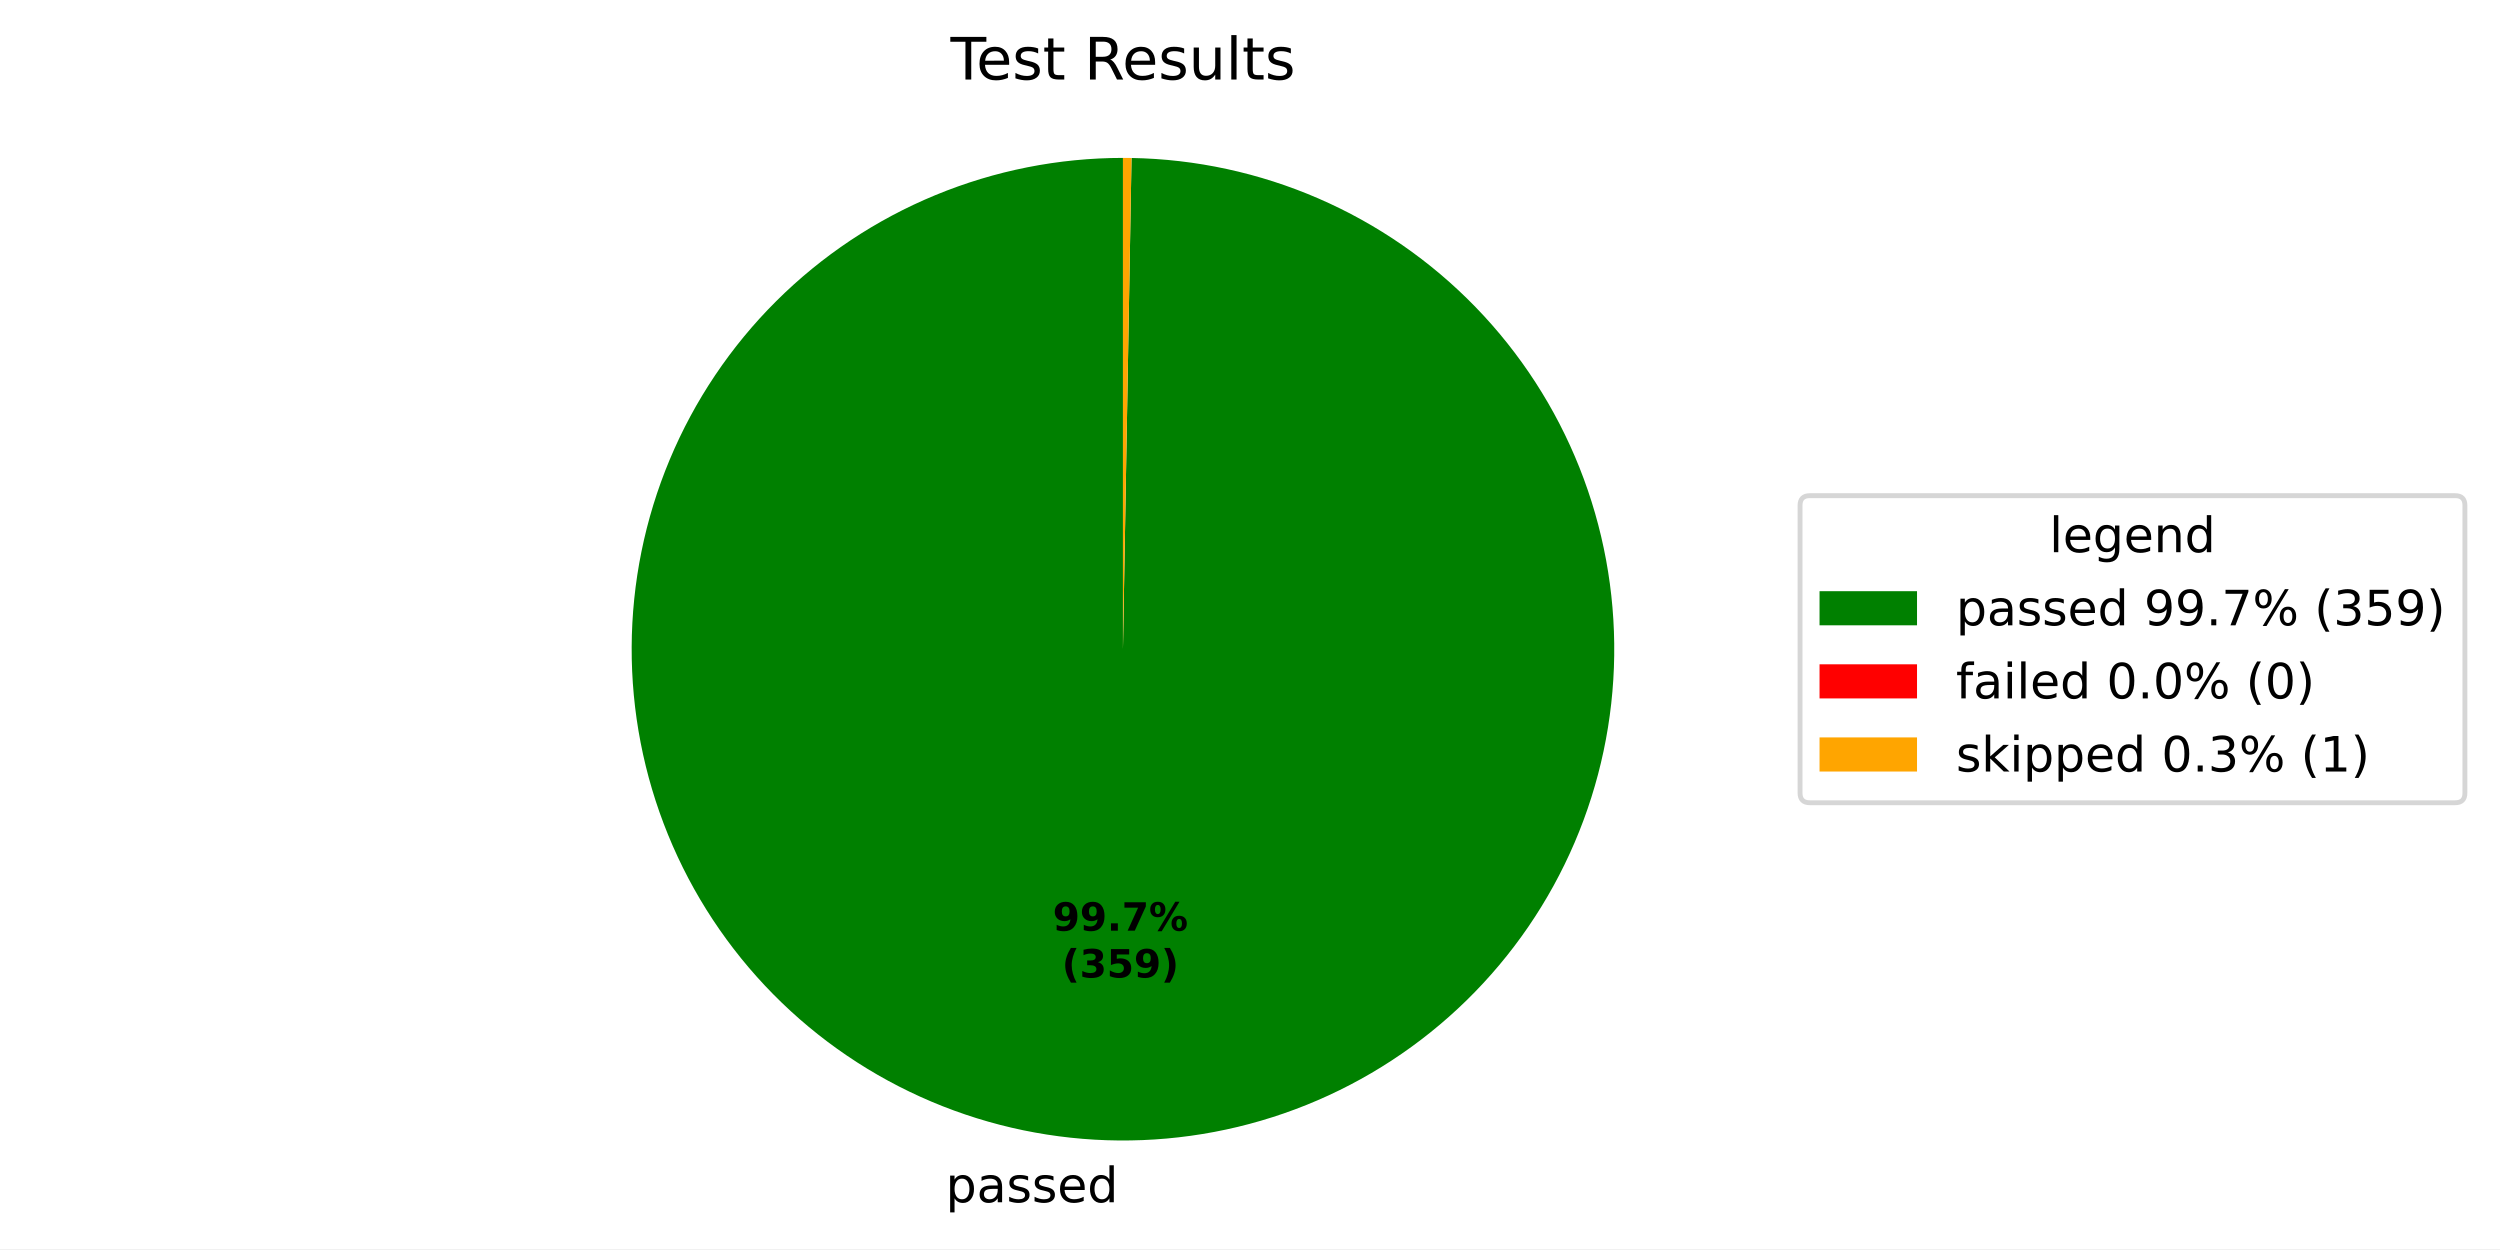
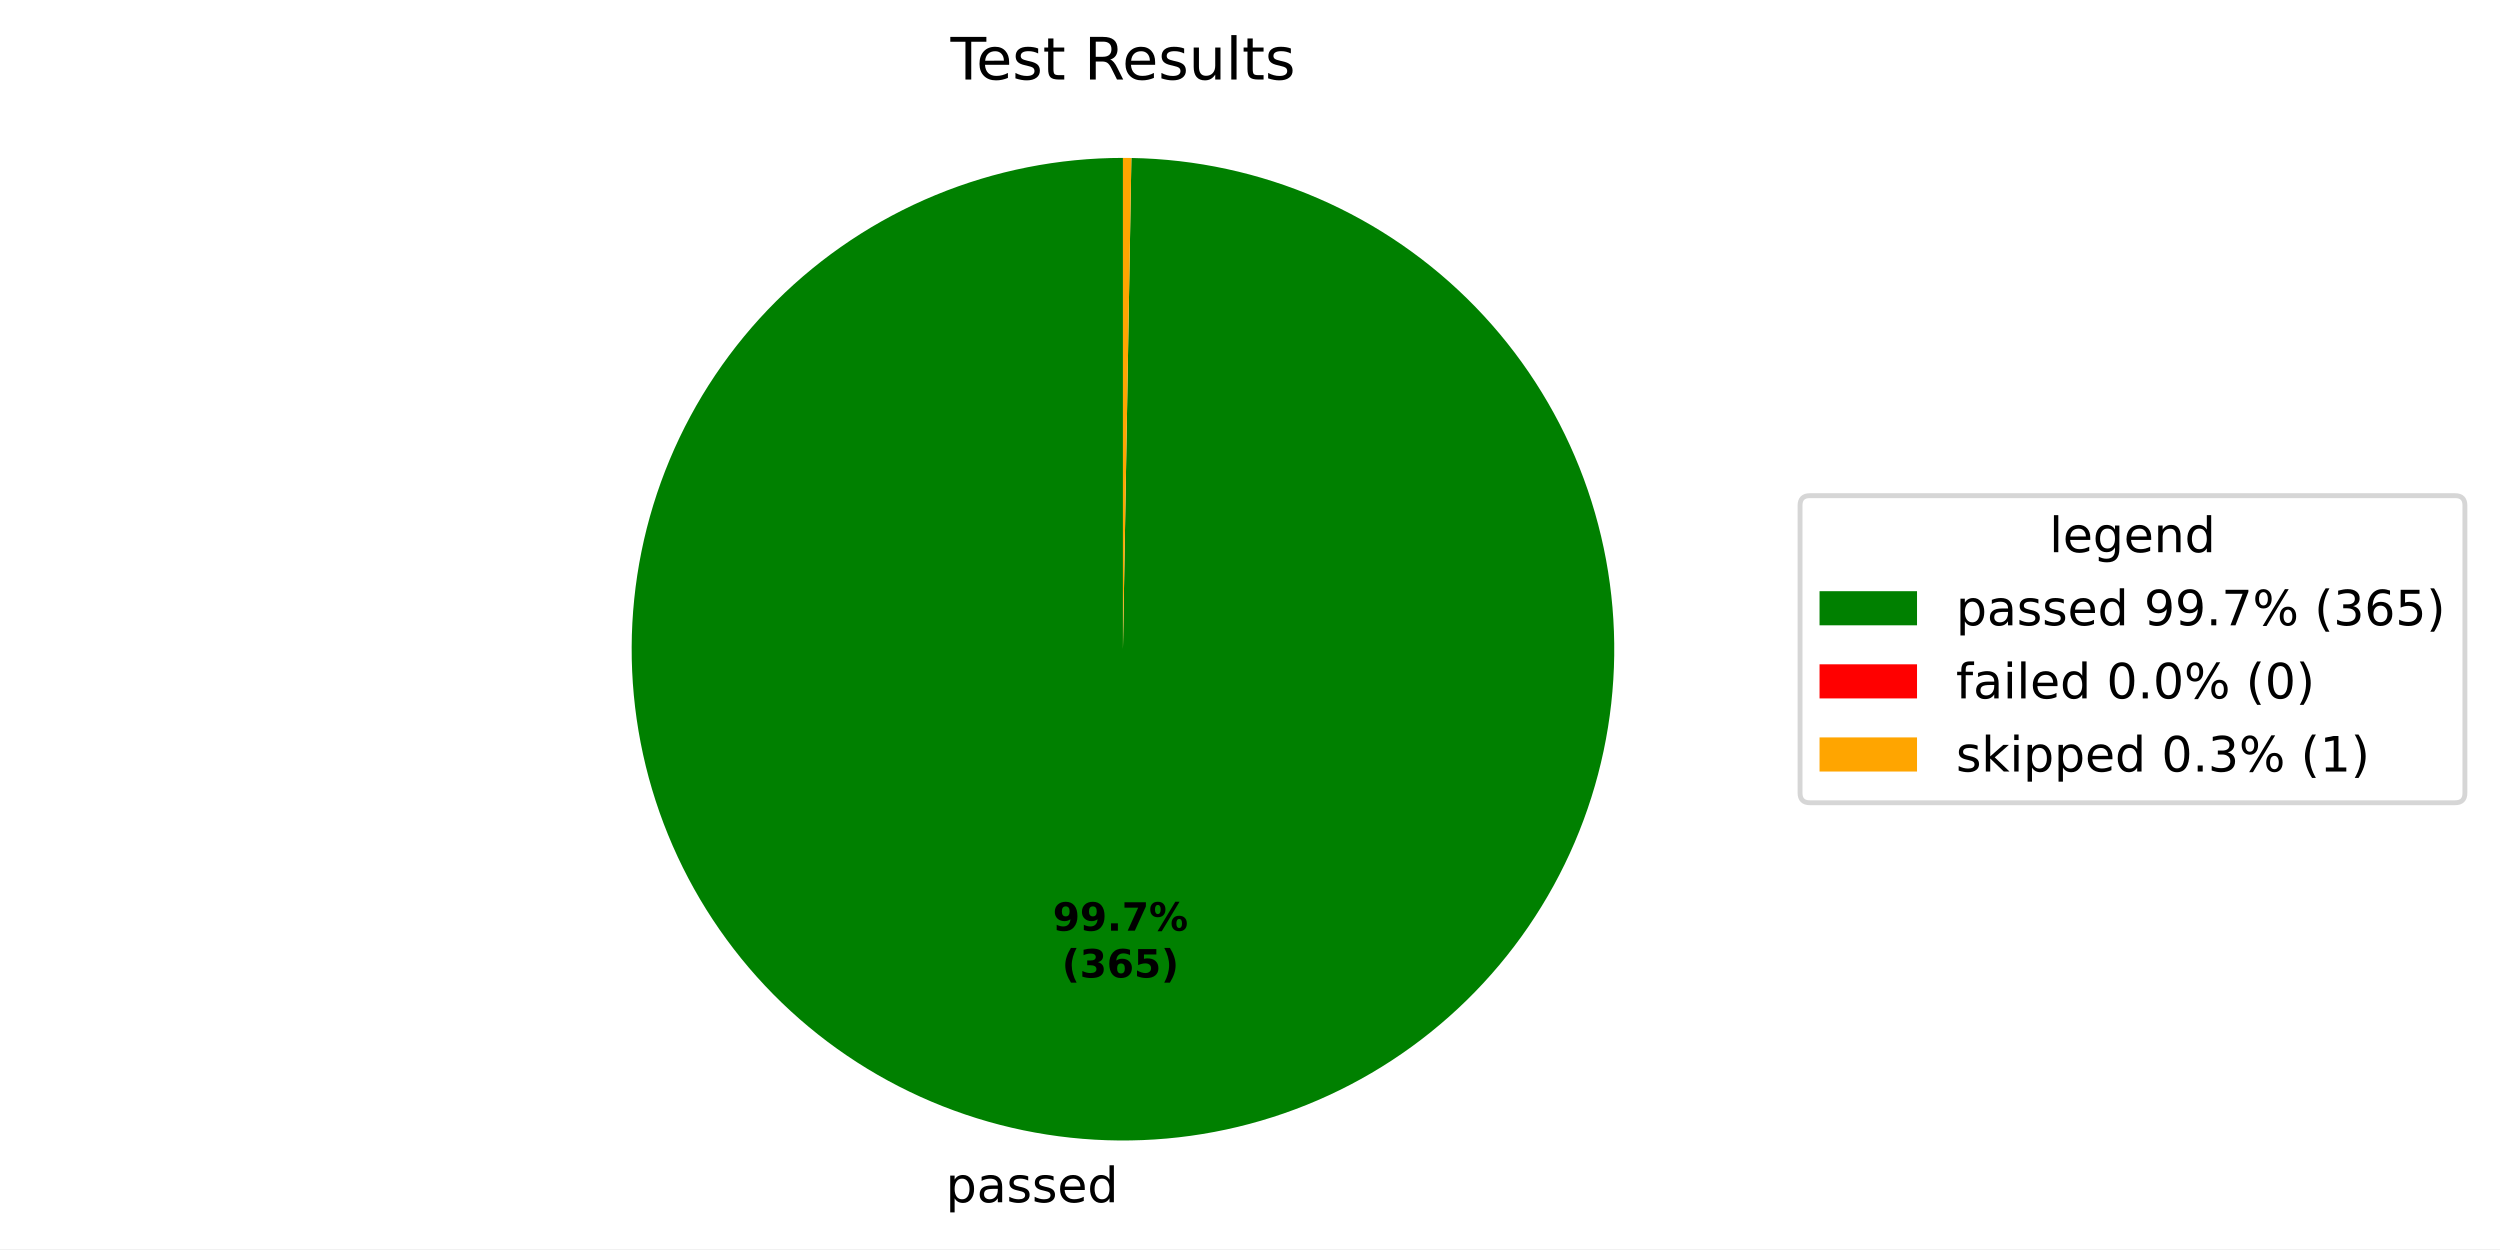
<svg xmlns="http://www.w3.org/2000/svg" xmlns:xlink="http://www.w3.org/1999/xlink" width="512.931pt" height="256.274pt" viewBox="0 0 512.931 256.274" version="1.1">
  <defs>
    <style type="text/css">*{stroke-linejoin: round; stroke-linecap: butt}</style>
  </defs>
  <g id="figure_1">
    <g id="patch_1">
      <path d="M 0 256.274  L 512.931 256.274  L 512.931 0  L 0 0  z " style="fill: #ffffff" />
    </g>
    <g id="axes_1">
      <g id="patch_2">
-         <path d="M 230.4 32.398  C 217.2 32.398 204.128 34.991 191.927 40.029  C 179.726 45.067 168.633 52.453 159.279 61.766  C 149.925 71.08 142.491 82.141 137.4 94.319  C 132.308 106.498 129.659 119.558 129.601 132.758  C 129.543 145.958 132.079 159.042 137.064 171.264  C 142.049 183.487 149.386 194.612 158.659 204.006  C 167.931 213.401 178.959 220.884 191.116 226.028  C 203.272 231.172 216.321 233.879 229.52 233.994  C 242.72 234.109 255.814 231.631 268.058 226.699  C 280.303 221.768 291.46 214.479 300.895 205.248  C 310.33 196.016 317.86 185.021 323.058 172.887  C 328.255 160.754 331.019 147.716 331.191 134.518  C 331.364 121.319 328.943 108.214 324.065 95.948  C 319.187 83.683 311.947 72.494 302.757 63.019  C 293.566 53.543 282.604 45.965 270.493 40.715  C 258.382 35.464 245.357 32.644 232.159 32.413  L 230.4 133.198  z " style="fill: #008000" />
+         <path d="M 230.4 32.398  C 217.199 32.398 204.127 34.991 191.925 40.03  C 179.724 45.068 168.631 52.455 159.277 61.769  C 149.923 71.083 142.488 82.145 137.398 94.324  C 132.307 106.503 129.658 119.565 129.601 132.766  C 129.544 145.966 132.081 159.05 137.067 171.272  C 142.053 183.495 149.392 194.62 158.666 204.014  C 167.94 213.408 178.97 220.89 191.127 226.033  C 203.285 231.176 216.335 233.881 229.535 233.994  C 242.735 234.108 255.83 231.627 268.073 226.693  C 280.317 221.76 291.474 214.469 300.908 205.235  C 310.341 196.002 317.87 185.004 323.065 172.869  C 328.261 160.734 331.022 147.695 331.192 134.496  C 331.362 121.296 328.937 108.191 324.056 95.926  C 319.175 83.661 311.932 72.474 302.739 63  C 293.546 53.527 282.581 45.951 270.468 40.704  C 258.355 35.457 245.329 32.64 232.13 32.413  L 230.4 133.198  z " style="fill: #008000" />
      </g>
      <g id="patch_3">
-         <path d="M 232.159 32.413  C 232.159 32.413 232.159 32.413 232.159 32.413  L 230.4 133.198  z " style="fill: #ff0000" />
+         <path d="M 232.13 32.413  C 232.13 32.413 232.13 32.413 232.13 32.413  L 230.4 133.198  z " style="fill: #ff0000" />
      </g>
      <g id="patch_4">
-         <path d="M 232.159 32.413  C 231.866 32.408 231.573 32.405 231.28 32.402  C 230.986 32.399 230.693 32.398 230.4 32.398  L 230.4 133.198  z " style="fill: #ffa500" />
+         <path d="M 232.13 32.413  C 231.842 32.408 231.554 32.404 231.265 32.402  C 230.977 32.399 230.688 32.398 230.4 32.398  L 230.4 133.198  z " style="fill: #ffa500" />
      </g>
      <g id="matplotlib.axis_1" />
      <g id="matplotlib.axis_2" />
      <g id="text_1">
-         <g transform="translate(194.0355 246.672) scale(0.1 -0.1)">
+         <g transform="translate(194.0514 246.6721) scale(0.1 -0.1)">
          <defs>
            <path id="DejaVuSans-53" d="M 1159 525  L 1159 -1331  L 581 -1331  L 581 3500  L 1159 3500  L 1159 2969  Q 1341 3281 1617 3432  Q 1894 3584 2278 3584  Q 2916 3584 3314 3078  Q 3713 2572 3713 1747  Q 3713 922 3314 415  Q 2916 -91 2278 -91  Q 1894 -91 1617 61  Q 1341 213 1159 525  z M 3116 1747  Q 3116 2381 2855 2742  Q 2594 3103 2138 3103  Q 1681 3103 1420 2742  Q 1159 2381 1159 1747  Q 1159 1113 1420 752  Q 1681 391 2138 391  Q 2594 391 2855 752  Q 3116 1113 3116 1747  z " transform="scale(0.015625)" />
            <path id="DejaVuSans-44" d="M 2194 1759  Q 1497 1759 1228 1600  Q 959 1441 959 1056  Q 959 750 1161 570  Q 1363 391 1709 391  Q 2188 391 2477 730  Q 2766 1069 2766 1631  L 2766 1759  L 2194 1759  z M 3341 1997  L 3341 0  L 2766 0  L 2766 531  Q 2569 213 2275 61  Q 1981 -91 1556 -91  Q 1019 -91 701 211  Q 384 513 384 1019  Q 384 1609 779 1909  Q 1175 2209 1959 2209  L 2766 2209  L 2766 2266  Q 2766 2663 2505 2880  Q 2244 3097 1772 3097  Q 1472 3097 1187 3025  Q 903 2953 641 2809  L 641 3341  Q 956 3463 1253 3523  Q 1550 3584 1831 3584  Q 2591 3584 2966 3190  Q 3341 2797 3341 1997  z " transform="scale(0.015625)" />
            <path id="DejaVuSans-56" d="M 2834 3397  L 2834 2853  Q 2591 2978 2328 3040  Q 2066 3103 1784 3103  Q 1356 3103 1142 2972  Q 928 2841 928 2578  Q 928 2378 1081 2264  Q 1234 2150 1697 2047  L 1894 2003  Q 2506 1872 2764 1633  Q 3022 1394 3022 966  Q 3022 478 2636 193  Q 2250 -91 1575 -91  Q 1294 -91 989 -36  Q 684 19 347 128  L 347 722  Q 666 556 975 473  Q 1284 391 1588 391  Q 1994 391 2212 530  Q 2431 669 2431 922  Q 2431 1156 2273 1281  Q 2116 1406 1581 1522  L 1381 1569  Q 847 1681 609 1914  Q 372 2147 372 2553  Q 372 3047 722 3315  Q 1072 3584 1716 3584  Q 2034 3584 2315 3537  Q 2597 3491 2834 3397  z " transform="scale(0.015625)" />
            <path id="DejaVuSans-48" d="M 3597 1894  L 3597 1613  L 953 1613  Q 991 1019 1311 708  Q 1631 397 2203 397  Q 2534 397 2845 478  Q 3156 559 3463 722  L 3463 178  Q 3153 47 2828 -22  Q 2503 -91 2169 -91  Q 1331 -91 842 396  Q 353 884 353 1716  Q 353 2575 817 3079  Q 1281 3584 2069 3584  Q 2775 3584 3186 3129  Q 3597 2675 3597 1894  z M 3022 2063  Q 3016 2534 2758 2815  Q 2500 3097 2075 3097  Q 1594 3097 1305 2825  Q 1016 2553 972 2059  L 3022 2063  z " transform="scale(0.015625)" />
            <path id="DejaVuSans-47" d="M 2906 2969  L 2906 4863  L 3481 4863  L 3481 0  L 2906 0  L 2906 525  Q 2725 213 2448 61  Q 2172 -91 1784 -91  Q 1150 -91 751 415  Q 353 922 353 1747  Q 353 2572 751 3078  Q 1150 3584 1784 3584  Q 2172 3584 2448 3432  Q 2725 3281 2906 2969  z M 947 1747  Q 947 1113 1208 752  Q 1469 391 1925 391  Q 2381 391 2643 752  Q 2906 1113 2906 1747  Q 2906 2381 2643 2742  Q 2381 3103 1925 3103  Q 1469 3103 1208 2742  Q 947 2381 947 1747  z " transform="scale(0.015625)" />
          </defs>
          <use xlink:href="#DejaVuSans-53" />
          <use xlink:href="#DejaVuSans-44" transform="translate(63.48438 0)" />
          <use xlink:href="#DejaVuSans-56" transform="translate(124.7656 0)" />
          <use xlink:href="#DejaVuSans-56" transform="translate(176.8594 0)" />
          <use xlink:href="#DejaVuSans-48" transform="translate(228.9531 0)" />
          <use xlink:href="#DejaVuSans-47" transform="translate(290.4844 0)" />
        </g>
      </g>
      <g id="text_2">
-         <g transform="translate(215.9953 190.9532) scale(0.08 -0.08)">
+         <g transform="translate(216.004 190.9532) scale(0.08 -0.08)">
          <defs>
            <path id="DejaVuSans-Bold-1c" d="M 641 103  L 641 966  Q 928 831 1190 764  Q 1453 697 1709 697  Q 2247 697 2547 995  Q 2847 1294 2900 1881  Q 2688 1725 2447 1647  Q 2206 1569 1925 1569  Q 1209 1569 770 1986  Q 331 2403 331 3084  Q 331 3838 820 4291  Q 1309 4744 2131 4744  Q 3044 4744 3544 4128  Q 4044 3513 4044 2388  Q 4044 1231 3459 570  Q 2875 -91 1856 -91  Q 1528 -91 1228 -42  Q 928 6 641 103  z M 2125 2350  Q 2441 2350 2600 2554  Q 2759 2759 2759 3169  Q 2759 3575 2600 3781  Q 2441 3988 2125 3988  Q 1809 3988 1650 3781  Q 1491 3575 1491 3169  Q 1491 2759 1650 2554  Q 1809 2350 2125 2350  z " transform="scale(0.015625)" />
            <path id="DejaVuSans-Bold-11" d="M 653 1209  L 1778 1209  L 1778 0  L 653 0  L 653 1209  z " transform="scale(0.015625)" />
            <path id="DejaVuSans-Bold-1a" d="M 428 4666  L 3944 4666  L 3944 3988  L 2125 0  L 953 0  L 2675 3781  L 428 3781  L 428 4666  z " transform="scale(0.015625)" />
            <path id="DejaVuSans-Bold-8" d="M 4959 1925  Q 4738 1925 4616 1733  Q 4494 1541 4494 1184  Q 4494 825 4614 633  Q 4734 441 4959 441  Q 5184 441 5303 633  Q 5422 825 5422 1184  Q 5422 1541 5301 1733  Q 5181 1925 4959 1925  z M 4959 2450  Q 5541 2450 5875 2112  Q 6209 1775 6209 1184  Q 6209 594 5875 251  Q 5541 -91 4959 -91  Q 4378 -91 4042 251  Q 3706 594 3706 1184  Q 3706 1772 4042 2111  Q 4378 2450 4959 2450  z M 2094 -91  L 1403 -91  L 4319 4750  L 5013 4750  L 2094 -91  z M 1453 4750  Q 2034 4750 2367 4411  Q 2700 4072 2700 3481  Q 2700 2891 2367 2550  Q 2034 2209 1453 2209  Q 872 2209 539 2550  Q 206 2891 206 3481  Q 206 4072 539 4411  Q 872 4750 1453 4750  z M 1453 4225  Q 1228 4225 1106 4031  Q 984 3838 984 3481  Q 984 3122 1106 2926  Q 1228 2731 1453 2731  Q 1678 2731 1798 2926  Q 1919 3122 1919 3481  Q 1919 3838 1797 4031  Q 1675 4225 1453 4225  z " transform="scale(0.015625)" />
          </defs>
          <use xlink:href="#DejaVuSans-Bold-1c" />
          <use xlink:href="#DejaVuSans-Bold-1c" transform="translate(69.57812 0)" />
          <use xlink:href="#DejaVuSans-Bold-11" transform="translate(139.1562 0)" />
          <use xlink:href="#DejaVuSans-Bold-1a" transform="translate(177.1406 0)" />
          <use xlink:href="#DejaVuSans-Bold-8" transform="translate(246.7188 0)" />
        </g>
-         <g transform="translate(217.8666 200.5547) scale(0.08 -0.08)">
+         <g transform="translate(217.8752 200.5548) scale(0.08 -0.08)">
          <defs>
            <path id="DejaVuSans-Bold-b" d="M 2413 -844  L 1484 -844  Q 1006 -72 778 623  Q 550 1319 550 2003  Q 550 2688 779 3389  Q 1009 4091 1484 4856  L 2413 4856  Q 2013 4116 1813 3408  Q 1613 2700 1613 2009  Q 1613 1319 1811 609  Q 2009 -100 2413 -844  z " transform="scale(0.015625)" />
            <path id="DejaVuSans-Bold-16" d="M 2981 2516  Q 3453 2394 3698 2092  Q 3944 1791 3944 1325  Q 3944 631 3412 270  Q 2881 -91 1863 -91  Q 1503 -91 1142 -33  Q 781 25 428 141  L 428 1069  Q 766 900 1098 814  Q 1431 728 1753 728  Q 2231 728 2486 893  Q 2741 1059 2741 1369  Q 2741 1688 2480 1852  Q 2219 2016 1709 2016  L 1228 2016  L 1228 2791  L 1734 2791  Q 2188 2791 2409 2933  Q 2631 3075 2631 3366  Q 2631 3634 2415 3781  Q 2200 3928 1806 3928  Q 1516 3928 1219 3862  Q 922 3797 628 3669  L 628 4550  Q 984 4650 1334 4700  Q 1684 4750 2022 4750  Q 2931 4750 3382 4451  Q 3834 4153 3834 3553  Q 3834 3144 3618 2883  Q 3403 2622 2981 2516  z " transform="scale(0.015625)" />
+             <path id="DejaVuSans-Bold-19" d="M 2316 2303  Q 2000 2303 1842 2098  Q 1684 1894 1684 1484  Q 1684 1075 1842 870  Q 2000 666 2316 666  Q 2634 666 2792 870  Q 2950 1075 2950 1484  Q 2950 1894 2792 2098  Q 2634 2303 2316 2303  z M 3803 4544  L 3803 3681  Q 3506 3822 3243 3889  Q 2981 3956 2731 3956  Q 2194 3956 1894 3657  Q 1594 3359 1544 2772  Q 1750 2925 1990 3001  Q 2231 3078 2516 3078  Q 3231 3078 3670 2659  Q 4109 2241 4109 1563  Q 4109 813 3618 361  Q 3128 -91 2303 -91  Q 1394 -91 895 523  Q 397 1138 397 2266  Q 397 3422 980 4083  Q 1563 4744 2578 4744  Q 2900 4744 3203 4694  Q 3506 4644 3803 4544  z " transform="scale(0.015625)" />
            <path id="DejaVuSans-Bold-18" d="M 678 4666  L 3669 4666  L 3669 3781  L 1638 3781  L 1638 3059  Q 1775 3097 1914 3117  Q 2053 3138 2203 3138  Q 3056 3138 3531 2711  Q 4006 2284 4006 1522  Q 4006 766 3489 337  Q 2972 -91 2053 -91  Q 1656 -91 1267 -14  Q 878 63 494 219  L 494 1166  Q 875 947 1217 837  Q 1559 728 1863 728  Q 2300 728 2551 942  Q 2803 1156 2803 1522  Q 2803 1891 2551 2103  Q 2300 2316 1863 2316  Q 1603 2316 1309 2248  Q 1016 2181 678 2041  L 678 4666  z " transform="scale(0.015625)" />
            <path id="DejaVuSans-Bold-c" d="M 513 -844  Q 913 -100 1113 609  Q 1313 1319 1313 2009  Q 1313 2700 1113 3408  Q 913 4116 513 4856  L 1441 4856  Q 1916 4091 2145 3389  Q 2375 2688 2375 2003  Q 2375 1319 2147 623  Q 1919 -72 1441 -844  L 513 -844  z " transform="scale(0.015625)" />
          </defs>
          <use xlink:href="#DejaVuSans-Bold-b" />
          <use xlink:href="#DejaVuSans-Bold-16" transform="translate(45.70312 0)" />
-           <use xlink:href="#DejaVuSans-Bold-18" transform="translate(115.2812 0)" />
-           <use xlink:href="#DejaVuSans-Bold-1c" transform="translate(184.8594 0)" />
+           <use xlink:href="#DejaVuSans-Bold-19" transform="translate(115.2812 0)" />
+           <use xlink:href="#DejaVuSans-Bold-18" transform="translate(184.8594 0)" />
          <use xlink:href="#DejaVuSans-Bold-c" transform="translate(254.4375 0)" />
        </g>
      </g>
      <g id="text_3">
        <g transform="translate(195.0131 16.31812) scale(0.12 -0.12)">
          <defs>
            <path id="DejaVuSans-37" d="M -19 4666  L 3928 4666  L 3928 4134  L 2272 4134  L 2272 0  L 1638 0  L 1638 4134  L -19 4134  L -19 4666  z " transform="scale(0.015625)" />
            <path id="DejaVuSans-57" d="M 1172 4494  L 1172 3500  L 2356 3500  L 2356 3053  L 1172 3053  L 1172 1153  Q 1172 725 1289 603  Q 1406 481 1766 481  L 2356 481  L 2356 0  L 1766 0  Q 1100 0 847 248  Q 594 497 594 1153  L 594 3053  L 172 3053  L 172 3500  L 594 3500  L 594 4494  L 1172 4494  z " transform="scale(0.015625)" />
            <path id="DejaVuSans-3" transform="scale(0.015625)" />
            <path id="DejaVuSans-35" d="M 2841 2188  Q 3044 2119 3236 1894  Q 3428 1669 3622 1275  L 4263 0  L 3584 0  L 2988 1197  Q 2756 1666 2539 1819  Q 2322 1972 1947 1972  L 1259 1972  L 1259 0  L 628 0  L 628 4666  L 2053 4666  Q 2853 4666 3247 4331  Q 3641 3997 3641 3322  Q 3641 2881 3436 2590  Q 3231 2300 2841 2188  z M 1259 4147  L 1259 2491  L 2053 2491  Q 2509 2491 2742 2702  Q 2975 2913 2975 3322  Q 2975 3731 2742 3939  Q 2509 4147 2053 4147  L 1259 4147  z " transform="scale(0.015625)" />
            <path id="DejaVuSans-58" d="M 544 1381  L 544 3500  L 1119 3500  L 1119 1403  Q 1119 906 1312 657  Q 1506 409 1894 409  Q 2359 409 2629 706  Q 2900 1003 2900 1516  L 2900 3500  L 3475 3500  L 3475 0  L 2900 0  L 2900 538  Q 2691 219 2414 64  Q 2138 -91 1772 -91  Q 1169 -91 856 284  Q 544 659 544 1381  z M 1991 3584  L 1991 3584  z " transform="scale(0.015625)" />
            <path id="DejaVuSans-4f" d="M 603 4863  L 1178 4863  L 1178 0  L 603 0  L 603 4863  z " transform="scale(0.015625)" />
          </defs>
          <use xlink:href="#DejaVuSans-37" />
          <use xlink:href="#DejaVuSans-48" transform="translate(44.09375 0)" />
          <use xlink:href="#DejaVuSans-56" transform="translate(105.625 0)" />
          <use xlink:href="#DejaVuSans-57" transform="translate(157.7188 0)" />
          <use xlink:href="#DejaVuSans-3" transform="translate(196.9219 0)" />
          <use xlink:href="#DejaVuSans-35" transform="translate(228.7031 0)" />
          <use xlink:href="#DejaVuSans-48" transform="translate(293.7031 0)" />
          <use xlink:href="#DejaVuSans-56" transform="translate(355.2344 0)" />
          <use xlink:href="#DejaVuSans-58" transform="translate(407.3281 0)" />
          <use xlink:href="#DejaVuSans-4f" transform="translate(470.7031 0)" />
          <use xlink:href="#DejaVuSans-57" transform="translate(498.4844 0)" />
          <use xlink:href="#DejaVuSans-56" transform="translate(537.6875 0)" />
        </g>
      </g>
      <g id="legend_1">
        <g id="patch_5">
          <path d="M 371.32 164.7  L 503.731 164.7  Q 505.731 164.7 505.731 162.7  L 505.731 103.697  Q 505.731 101.697 503.731 101.697  L 371.32 101.697  Q 369.32 101.697 369.32 103.697  L 369.32 162.7  Q 369.32 164.7 371.32 164.7  z " style="fill: #ffffff; opacity: 0.8; stroke: #cccccc; stroke-linejoin: miter" />
        </g>
        <g id="text_4">
          <g transform="translate(420.4661 113.295) scale(0.1 -0.1)">
            <defs>
              <path id="DejaVuSans-4a" d="M 2906 1791  Q 2906 2416 2648 2759  Q 2391 3103 1925 3103  Q 1463 3103 1205 2759  Q 947 2416 947 1791  Q 947 1169 1205 825  Q 1463 481 1925 481  Q 2391 481 2648 825  Q 2906 1169 2906 1791  z M 3481 434  Q 3481 -459 3084 -895  Q 2688 -1331 1869 -1331  Q 1566 -1331 1297 -1286  Q 1028 -1241 775 -1147  L 775 -588  Q 1028 -725 1275 -790  Q 1522 -856 1778 -856  Q 2344 -856 2625 -561  Q 2906 -266 2906 331  L 2906 616  Q 2728 306 2450 153  Q 2172 0 1784 0  Q 1141 0 747 490  Q 353 981 353 1791  Q 353 2603 747 3093  Q 1141 3584 1784 3584  Q 2172 3584 2450 3431  Q 2728 3278 2906 2969  L 2906 3500  L 3481 3500  L 3481 434  z " transform="scale(0.015625)" />
              <path id="DejaVuSans-51" d="M 3513 2113  L 3513 0  L 2938 0  L 2938 2094  Q 2938 2591 2744 2837  Q 2550 3084 2163 3084  Q 1697 3084 1428 2787  Q 1159 2491 1159 1978  L 1159 0  L 581 0  L 581 3500  L 1159 3500  L 1159 2956  Q 1366 3272 1645 3428  Q 1925 3584 2291 3584  Q 2894 3584 3203 3211  Q 3513 2838 3513 2113  z " transform="scale(0.015625)" />
            </defs>
            <use xlink:href="#DejaVuSans-4f" />
            <use xlink:href="#DejaVuSans-48" transform="translate(27.78125 0)" />
            <use xlink:href="#DejaVuSans-4a" transform="translate(89.3125 0)" />
            <use xlink:href="#DejaVuSans-48" transform="translate(152.7969 0)" />
            <use xlink:href="#DejaVuSans-51" transform="translate(214.3281 0)" />
            <use xlink:href="#DejaVuSans-47" transform="translate(277.7031 0)" />
          </g>
        </g>
        <g id="patch_6">
          <path d="M 373.32 128.296  L 393.32 128.296  L 393.32 121.296  L 373.32 121.296  z " style="fill: #008000" />
        </g>
        <g id="text_5">
          <g transform="translate(401.32 128.2958) scale(0.1 -0.1)">
            <defs>
              <path id="DejaVuSans-1c" d="M 703 97  L 703 672  Q 941 559 1184 500  Q 1428 441 1663 441  Q 2288 441 2617 861  Q 2947 1281 2994 2138  Q 2813 1869 2534 1725  Q 2256 1581 1919 1581  Q 1219 1581 811 2004  Q 403 2428 403 3163  Q 403 3881 828 4315  Q 1253 4750 1959 4750  Q 2769 4750 3195 4129  Q 3622 3509 3622 2328  Q 3622 1225 3098 567  Q 2575 -91 1691 -91  Q 1453 -91 1209 -44  Q 966 3 703 97  z M 1959 2075  Q 2384 2075 2632 2365  Q 2881 2656 2881 3163  Q 2881 3666 2632 3958  Q 2384 4250 1959 4250  Q 1534 4250 1286 3958  Q 1038 3666 1038 3163  Q 1038 2656 1286 2365  Q 1534 2075 1959 2075  z " transform="scale(0.015625)" />
              <path id="DejaVuSans-11" d="M 684 794  L 1344 794  L 1344 0  L 684 0  L 684 794  z " transform="scale(0.015625)" />
              <path id="DejaVuSans-1a" d="M 525 4666  L 3525 4666  L 3525 4397  L 1831 0  L 1172 0  L 2766 4134  L 525 4134  L 525 4666  z " transform="scale(0.015625)" />
              <path id="DejaVuSans-8" d="M 4653 2053  Q 4381 2053 4226 1822  Q 4072 1591 4072 1178  Q 4072 772 4226 539  Q 4381 306 4653 306  Q 4919 306 5073 539  Q 5228 772 5228 1178  Q 5228 1588 5073 1820  Q 4919 2053 4653 2053  z M 4653 2450  Q 5147 2450 5437 2106  Q 5728 1763 5728 1178  Q 5728 594 5436 251  Q 5144 -91 4653 -91  Q 4153 -91 3862 251  Q 3572 594 3572 1178  Q 3572 1766 3864 2108  Q 4156 2450 4653 2450  z M 1428 4353  Q 1159 4353 1004 4120  Q 850 3888 850 3481  Q 850 3069 1003 2837  Q 1156 2606 1428 2606  Q 1700 2606 1854 2837  Q 2009 3069 2009 3481  Q 2009 3884 1853 4118  Q 1697 4353 1428 4353  z M 4250 4750  L 4750 4750  L 1831 -91  L 1331 -91  L 4250 4750  z M 1428 4750  Q 1922 4750 2215 4408  Q 2509 4066 2509 3481  Q 2509 2891 2217 2550  Q 1925 2209 1428 2209  Q 931 2209 642 2551  Q 353 2894 353 3481  Q 353 4063 643 4406  Q 934 4750 1428 4750  z " transform="scale(0.015625)" />
              <path id="DejaVuSans-b" d="M 1984 4856  Q 1566 4138 1362 3434  Q 1159 2731 1159 2009  Q 1159 1288 1364 580  Q 1569 -128 1984 -844  L 1484 -844  Q 1016 -109 783 600  Q 550 1309 550 2009  Q 550 2706 781 3412  Q 1013 4119 1484 4856  L 1984 4856  z " transform="scale(0.015625)" />
              <path id="DejaVuSans-16" d="M 2597 2516  Q 3050 2419 3304 2112  Q 3559 1806 3559 1356  Q 3559 666 3084 287  Q 2609 -91 1734 -91  Q 1441 -91 1130 -33  Q 819 25 488 141  L 488 750  Q 750 597 1062 519  Q 1375 441 1716 441  Q 2309 441 2620 675  Q 2931 909 2931 1356  Q 2931 1769 2642 2001  Q 2353 2234 1838 2234  L 1294 2234  L 1294 2753  L 1863 2753  Q 2328 2753 2575 2939  Q 2822 3125 2822 3475  Q 2822 3834 2567 4026  Q 2313 4219 1838 4219  Q 1578 4219 1281 4162  Q 984 4106 628 3988  L 628 4550  Q 988 4650 1302 4700  Q 1616 4750 1894 4750  Q 2613 4750 3031 4423  Q 3450 4097 3450 3541  Q 3450 3153 3228 2886  Q 3006 2619 2597 2516  z " transform="scale(0.015625)" />
+               <path id="DejaVuSans-19" d="M 2113 2584  Q 1688 2584 1439 2293  Q 1191 2003 1191 1497  Q 1191 994 1439 701  Q 1688 409 2113 409  Q 2538 409 2786 701  Q 3034 994 3034 1497  Q 3034 2003 2786 2293  Q 2538 2584 2113 2584  z M 3366 4563  L 3366 3988  Q 3128 4100 2886 4159  Q 2644 4219 2406 4219  Q 1781 4219 1451 3797  Q 1122 3375 1075 2522  Q 1259 2794 1537 2939  Q 1816 3084 2150 3084  Q 2853 3084 3261 2657  Q 3669 2231 3669 1497  Q 3669 778 3244 343  Q 2819 -91 2113 -91  Q 1303 -91 875 529  Q 447 1150 447 2328  Q 447 3434 972 4092  Q 1497 4750 2381 4750  Q 2619 4750 2861 4703  Q 3103 4656 3366 4563  z " transform="scale(0.015625)" />
              <path id="DejaVuSans-18" d="M 691 4666  L 3169 4666  L 3169 4134  L 1269 4134  L 1269 2991  Q 1406 3038 1543 3061  Q 1681 3084 1819 3084  Q 2600 3084 3056 2656  Q 3513 2228 3513 1497  Q 3513 744 3044 326  Q 2575 -91 1722 -91  Q 1428 -91 1123 -41  Q 819 9 494 109  L 494 744  Q 775 591 1075 516  Q 1375 441 1709 441  Q 2250 441 2565 725  Q 2881 1009 2881 1497  Q 2881 1984 2565 2268  Q 2250 2553 1709 2553  Q 1456 2553 1204 2497  Q 953 2441 691 2322  L 691 4666  z " transform="scale(0.015625)" />
              <path id="DejaVuSans-c" d="M 513 4856  L 1013 4856  Q 1481 4119 1714 3412  Q 1947 2706 1947 2009  Q 1947 1309 1714 600  Q 1481 -109 1013 -844  L 513 -844  Q 928 -128 1133 580  Q 1338 1288 1338 2009  Q 1338 2731 1133 3434  Q 928 4138 513 4856  z " transform="scale(0.015625)" />
            </defs>
            <use xlink:href="#DejaVuSans-53" />
            <use xlink:href="#DejaVuSans-44" transform="translate(63.48438 0)" />
            <use xlink:href="#DejaVuSans-56" transform="translate(124.7656 0)" />
            <use xlink:href="#DejaVuSans-56" transform="translate(176.8594 0)" />
            <use xlink:href="#DejaVuSans-48" transform="translate(228.9531 0)" />
            <use xlink:href="#DejaVuSans-47" transform="translate(290.4844 0)" />
            <use xlink:href="#DejaVuSans-3" transform="translate(353.9688 0)" />
            <use xlink:href="#DejaVuSans-1c" transform="translate(385.75 0)" />
            <use xlink:href="#DejaVuSans-1c" transform="translate(449.375 0)" />
            <use xlink:href="#DejaVuSans-11" transform="translate(513 0)" />
            <use xlink:href="#DejaVuSans-1a" transform="translate(544.7812 0)" />
            <use xlink:href="#DejaVuSans-8" transform="translate(608.4062 0)" />
            <use xlink:href="#DejaVuSans-3" transform="translate(703.4219 0)" />
            <use xlink:href="#DejaVuSans-b" transform="translate(735.2031 0)" />
            <use xlink:href="#DejaVuSans-16" transform="translate(774.2188 0)" />
-             <use xlink:href="#DejaVuSans-18" transform="translate(837.8438 0)" />
-             <use xlink:href="#DejaVuSans-1c" transform="translate(901.4688 0)" />
+             <use xlink:href="#DejaVuSans-19" transform="translate(837.8438 0)" />
+             <use xlink:href="#DejaVuSans-18" transform="translate(901.4688 0)" />
            <use xlink:href="#DejaVuSans-c" transform="translate(965.0938 0)" />
          </g>
        </g>
        <g id="patch_7">
          <path d="M 373.32 143.297  L 393.32 143.297  L 393.32 136.297  L 373.32 136.297  z " style="fill: #ff0000" />
        </g>
        <g id="text_6">
          <g transform="translate(401.32 143.2966) scale(0.1 -0.1)">
            <defs>
              <path id="DejaVuSans-49" d="M 2375 4863  L 2375 4384  L 1825 4384  Q 1516 4384 1395 4259  Q 1275 4134 1275 3809  L 1275 3500  L 2222 3500  L 2222 3053  L 1275 3053  L 1275 0  L 697 0  L 697 3053  L 147 3053  L 147 3500  L 697 3500  L 697 3744  Q 697 4328 969 4595  Q 1241 4863 1831 4863  L 2375 4863  z " transform="scale(0.015625)" />
              <path id="DejaVuSans-4c" d="M 603 3500  L 1178 3500  L 1178 0  L 603 0  L 603 3500  z M 603 4863  L 1178 4863  L 1178 4134  L 603 4134  L 603 4863  z " transform="scale(0.015625)" />
              <path id="DejaVuSans-13" d="M 2034 4250  Q 1547 4250 1301 3770  Q 1056 3291 1056 2328  Q 1056 1369 1301 889  Q 1547 409 2034 409  Q 2525 409 2770 889  Q 3016 1369 3016 2328  Q 3016 3291 2770 3770  Q 2525 4250 2034 4250  z M 2034 4750  Q 2819 4750 3233 4129  Q 3647 3509 3647 2328  Q 3647 1150 3233 529  Q 2819 -91 2034 -91  Q 1250 -91 836 529  Q 422 1150 422 2328  Q 422 3509 836 4129  Q 1250 4750 2034 4750  z " transform="scale(0.015625)" />
            </defs>
            <use xlink:href="#DejaVuSans-49" />
            <use xlink:href="#DejaVuSans-44" transform="translate(35.20312 0)" />
            <use xlink:href="#DejaVuSans-4c" transform="translate(96.48438 0)" />
            <use xlink:href="#DejaVuSans-4f" transform="translate(124.2656 0)" />
            <use xlink:href="#DejaVuSans-48" transform="translate(152.0469 0)" />
            <use xlink:href="#DejaVuSans-47" transform="translate(213.5781 0)" />
            <use xlink:href="#DejaVuSans-3" transform="translate(277.0625 0)" />
            <use xlink:href="#DejaVuSans-13" transform="translate(308.8438 0)" />
            <use xlink:href="#DejaVuSans-11" transform="translate(372.4688 0)" />
            <use xlink:href="#DejaVuSans-13" transform="translate(404.25 0)" />
            <use xlink:href="#DejaVuSans-8" transform="translate(467.875 0)" />
            <use xlink:href="#DejaVuSans-3" transform="translate(562.8906 0)" />
            <use xlink:href="#DejaVuSans-b" transform="translate(594.6719 0)" />
            <use xlink:href="#DejaVuSans-13" transform="translate(633.6875 0)" />
            <use xlink:href="#DejaVuSans-c" transform="translate(697.3125 0)" />
          </g>
        </g>
        <g id="patch_8">
          <path d="M 373.32 158.297  L 393.32 158.297  L 393.32 151.297  L 373.32 151.297  z " style="fill: #ffa500" />
        </g>
        <g id="text_7">
          <g transform="translate(401.32 158.2973) scale(0.1 -0.1)">
            <defs>
              <path id="DejaVuSans-4e" d="M 581 4863  L 1159 4863  L 1159 1991  L 2875 3500  L 3609 3500  L 1753 1863  L 3688 0  L 2938 0  L 1159 1709  L 1159 0  L 581 0  L 581 4863  z " transform="scale(0.015625)" />
              <path id="DejaVuSans-14" d="M 794 531  L 1825 531  L 1825 4091  L 703 3866  L 703 4441  L 1819 4666  L 2450 4666  L 2450 531  L 3481 531  L 3481 0  L 794 0  L 794 531  z " transform="scale(0.015625)" />
            </defs>
            <use xlink:href="#DejaVuSans-56" />
            <use xlink:href="#DejaVuSans-4e" transform="translate(52.09375 0)" />
            <use xlink:href="#DejaVuSans-4c" transform="translate(110 0)" />
            <use xlink:href="#DejaVuSans-53" transform="translate(137.7812 0)" />
            <use xlink:href="#DejaVuSans-53" transform="translate(201.2656 0)" />
            <use xlink:href="#DejaVuSans-48" transform="translate(264.75 0)" />
            <use xlink:href="#DejaVuSans-47" transform="translate(326.2812 0)" />
            <use xlink:href="#DejaVuSans-3" transform="translate(389.7656 0)" />
            <use xlink:href="#DejaVuSans-13" transform="translate(421.5469 0)" />
            <use xlink:href="#DejaVuSans-11" transform="translate(485.1719 0)" />
            <use xlink:href="#DejaVuSans-16" transform="translate(516.9531 0)" />
            <use xlink:href="#DejaVuSans-8" transform="translate(580.5781 0)" />
            <use xlink:href="#DejaVuSans-3" transform="translate(675.5938 0)" />
            <use xlink:href="#DejaVuSans-b" transform="translate(707.375 0)" />
            <use xlink:href="#DejaVuSans-14" transform="translate(746.3906 0)" />
            <use xlink:href="#DejaVuSans-c" transform="translate(810.0156 0)" />
          </g>
        </g>
      </g>
    </g>
  </g>
</svg>
